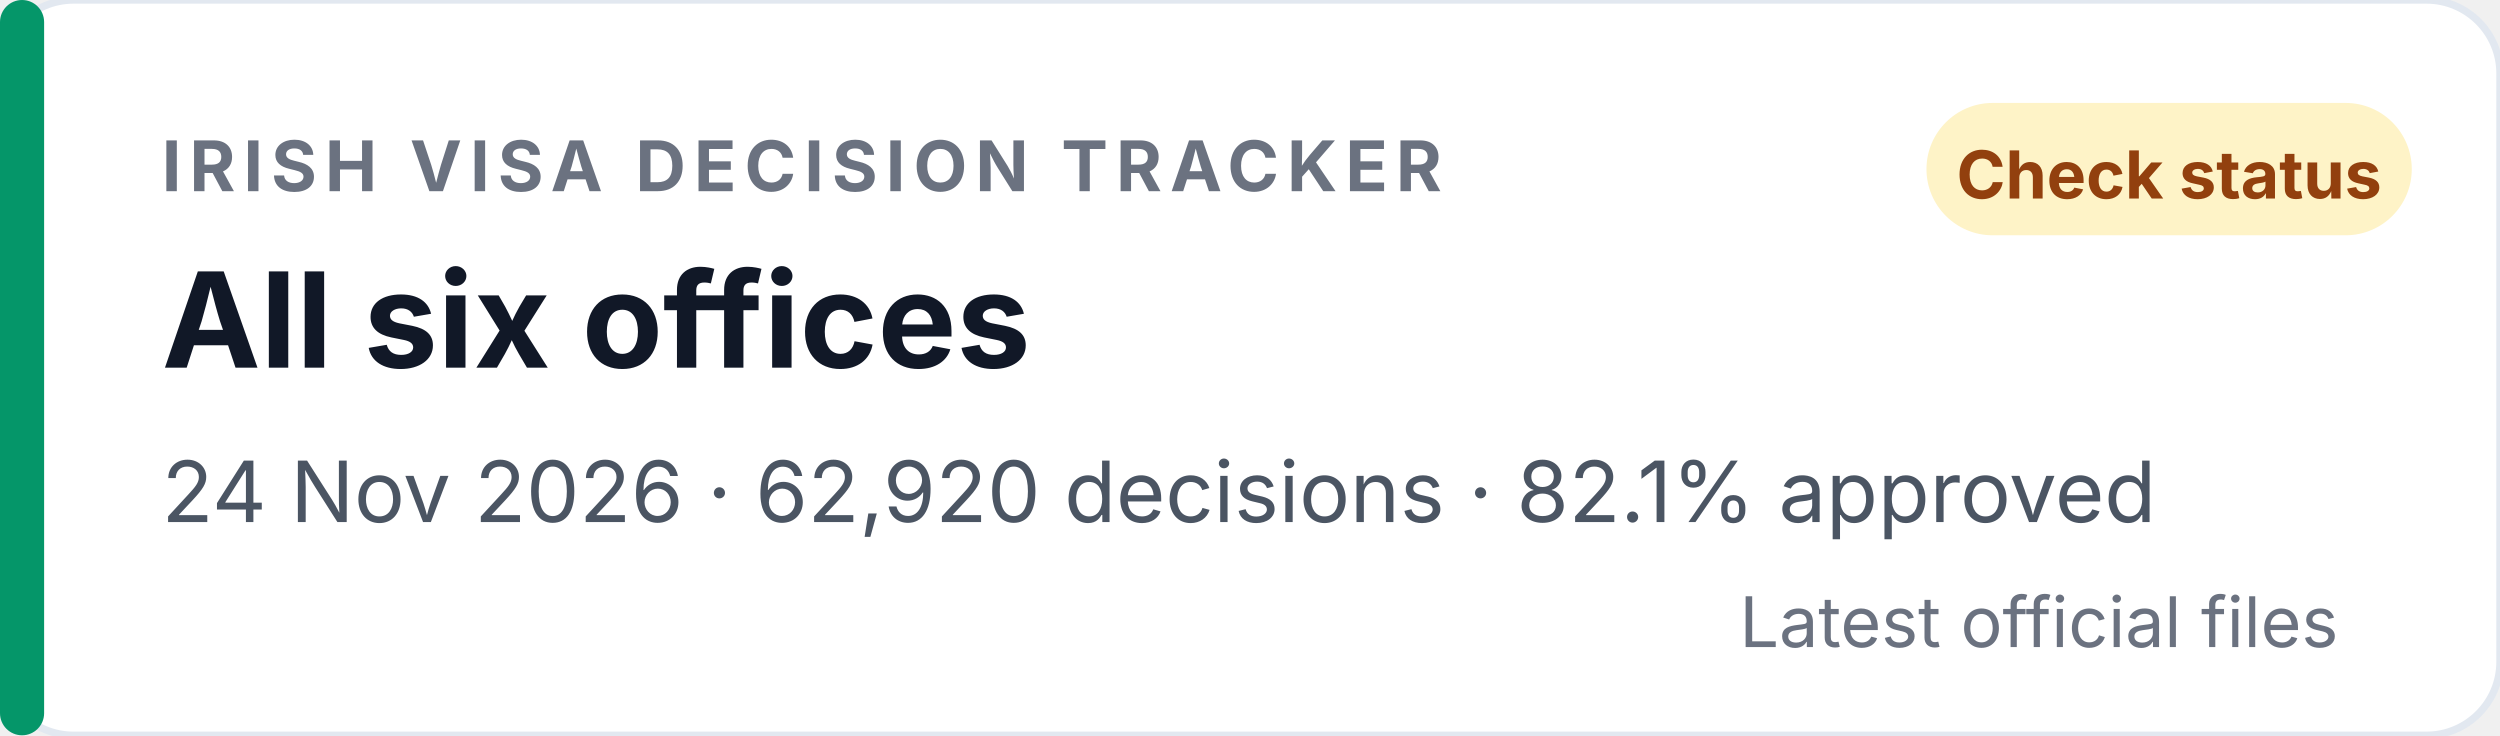
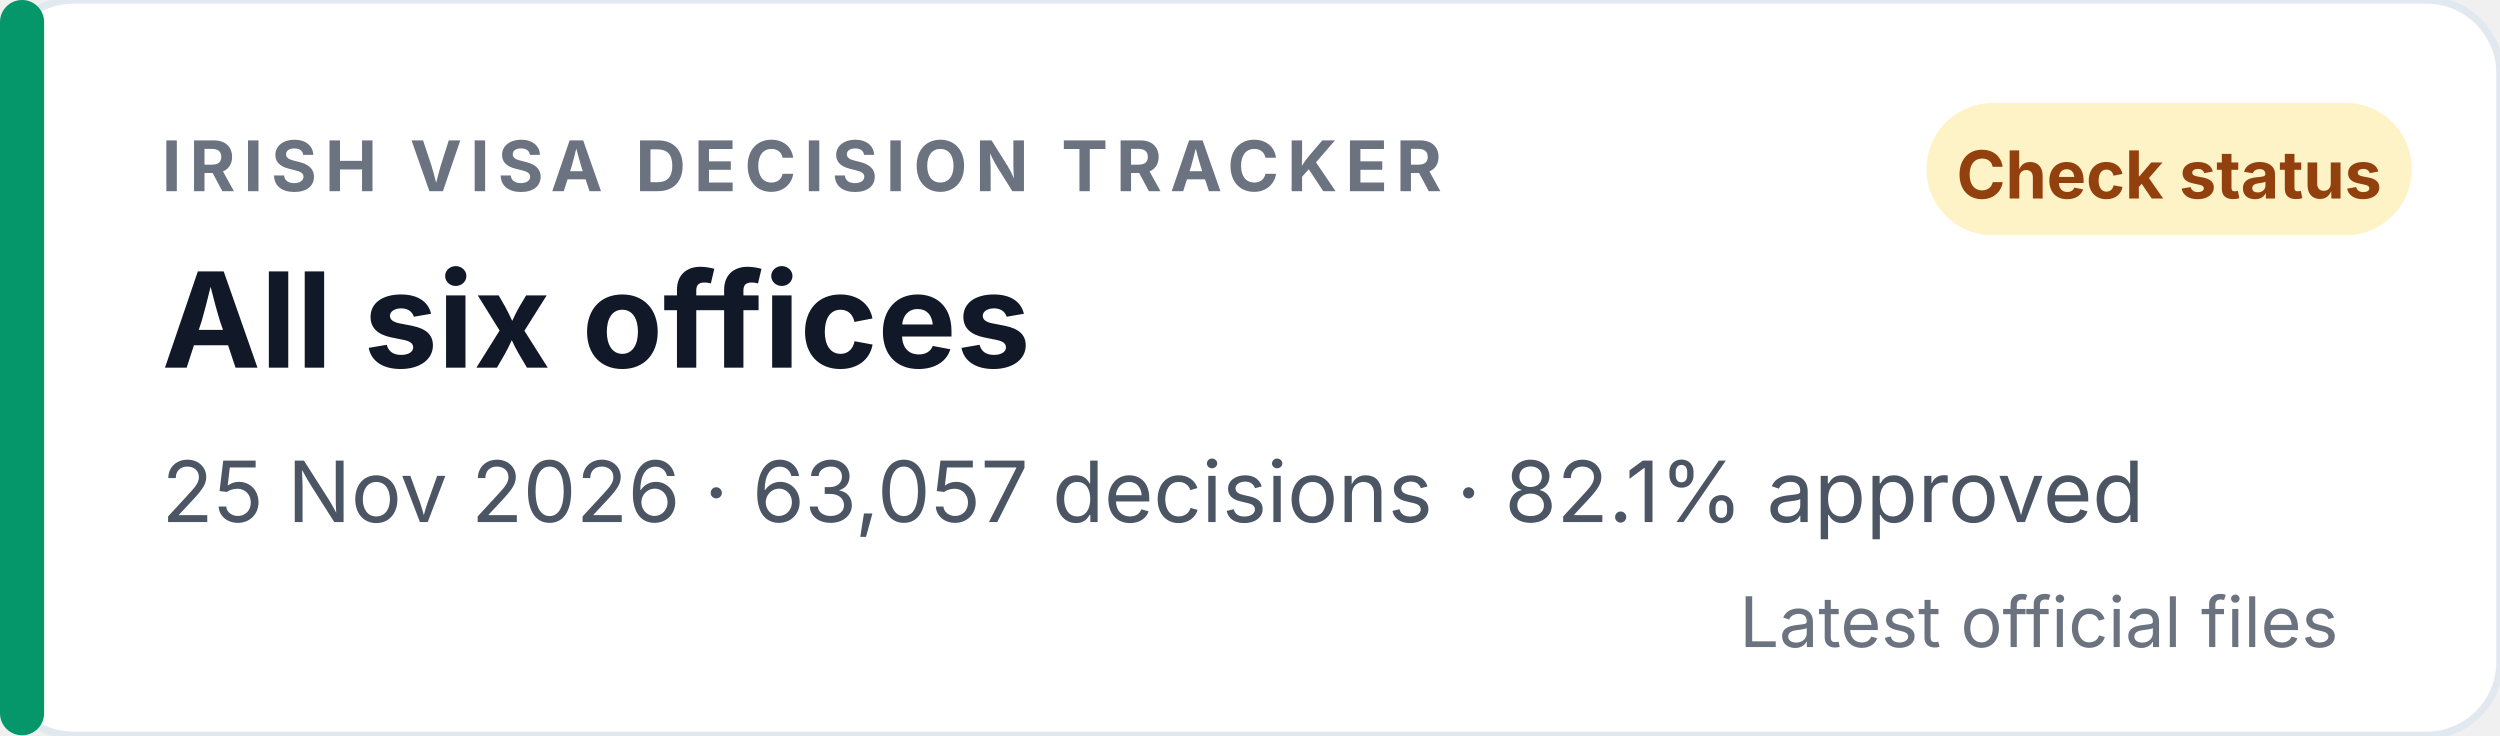
<svg xmlns="http://www.w3.org/2000/svg" width="340" height="100" viewBox="0 0 340 100" role="img" aria-labelledby="badge-title badge-desc">
  <rect width="340" height="100" rx="10" fill="#ffffff" stroke="#e2e8f0" />
  <rect x="0" y="0" width="6" height="100" rx="3" fill="#059669" />
  <text x="22" y="26" font-family="Inter, Segoe UI, Helvetica, Arial, sans-serif" font-size="9.5" font-weight="700" letter-spacing="1.1" fill="#6b7280">IRISH VISA DECISION TRACKER</text>
  <rect x="262" y="14" width="66" height="18" rx="9" fill="#fef3c7" />
  <text x="295" y="27" text-anchor="middle" font-family="Inter, Segoe UI, Helvetica, Arial, sans-serif" font-size="9" font-weight="700" fill="#92400e">Check status</text>
  <text x="22" y="50" font-family="Inter, Segoe UI, Helvetica, Arial, sans-serif" font-size="18" font-weight="700" fill="#111827">All six offices</text>
-   <text x="22" y="71" font-family="Inter, Segoe UI, Helvetica, Arial, sans-serif" font-size="11.5" fill="#4b5563">24 Nov 2026 · 62,920 decisions · 82.1% approved</text>
+   <text x="22" y="71" font-family="Inter, Segoe UI, Helvetica, Arial, sans-serif" font-size="11.5" fill="#4b5563">25 Nov 2026 · 63,057 decisions · 82.1% approved</text>
  <text x="318" y="88" text-anchor="end" font-family="Inter, Segoe UI, Helvetica, Arial, sans-serif" font-size="9.5" fill="#6b7280">Latest official files</text>
</svg>
